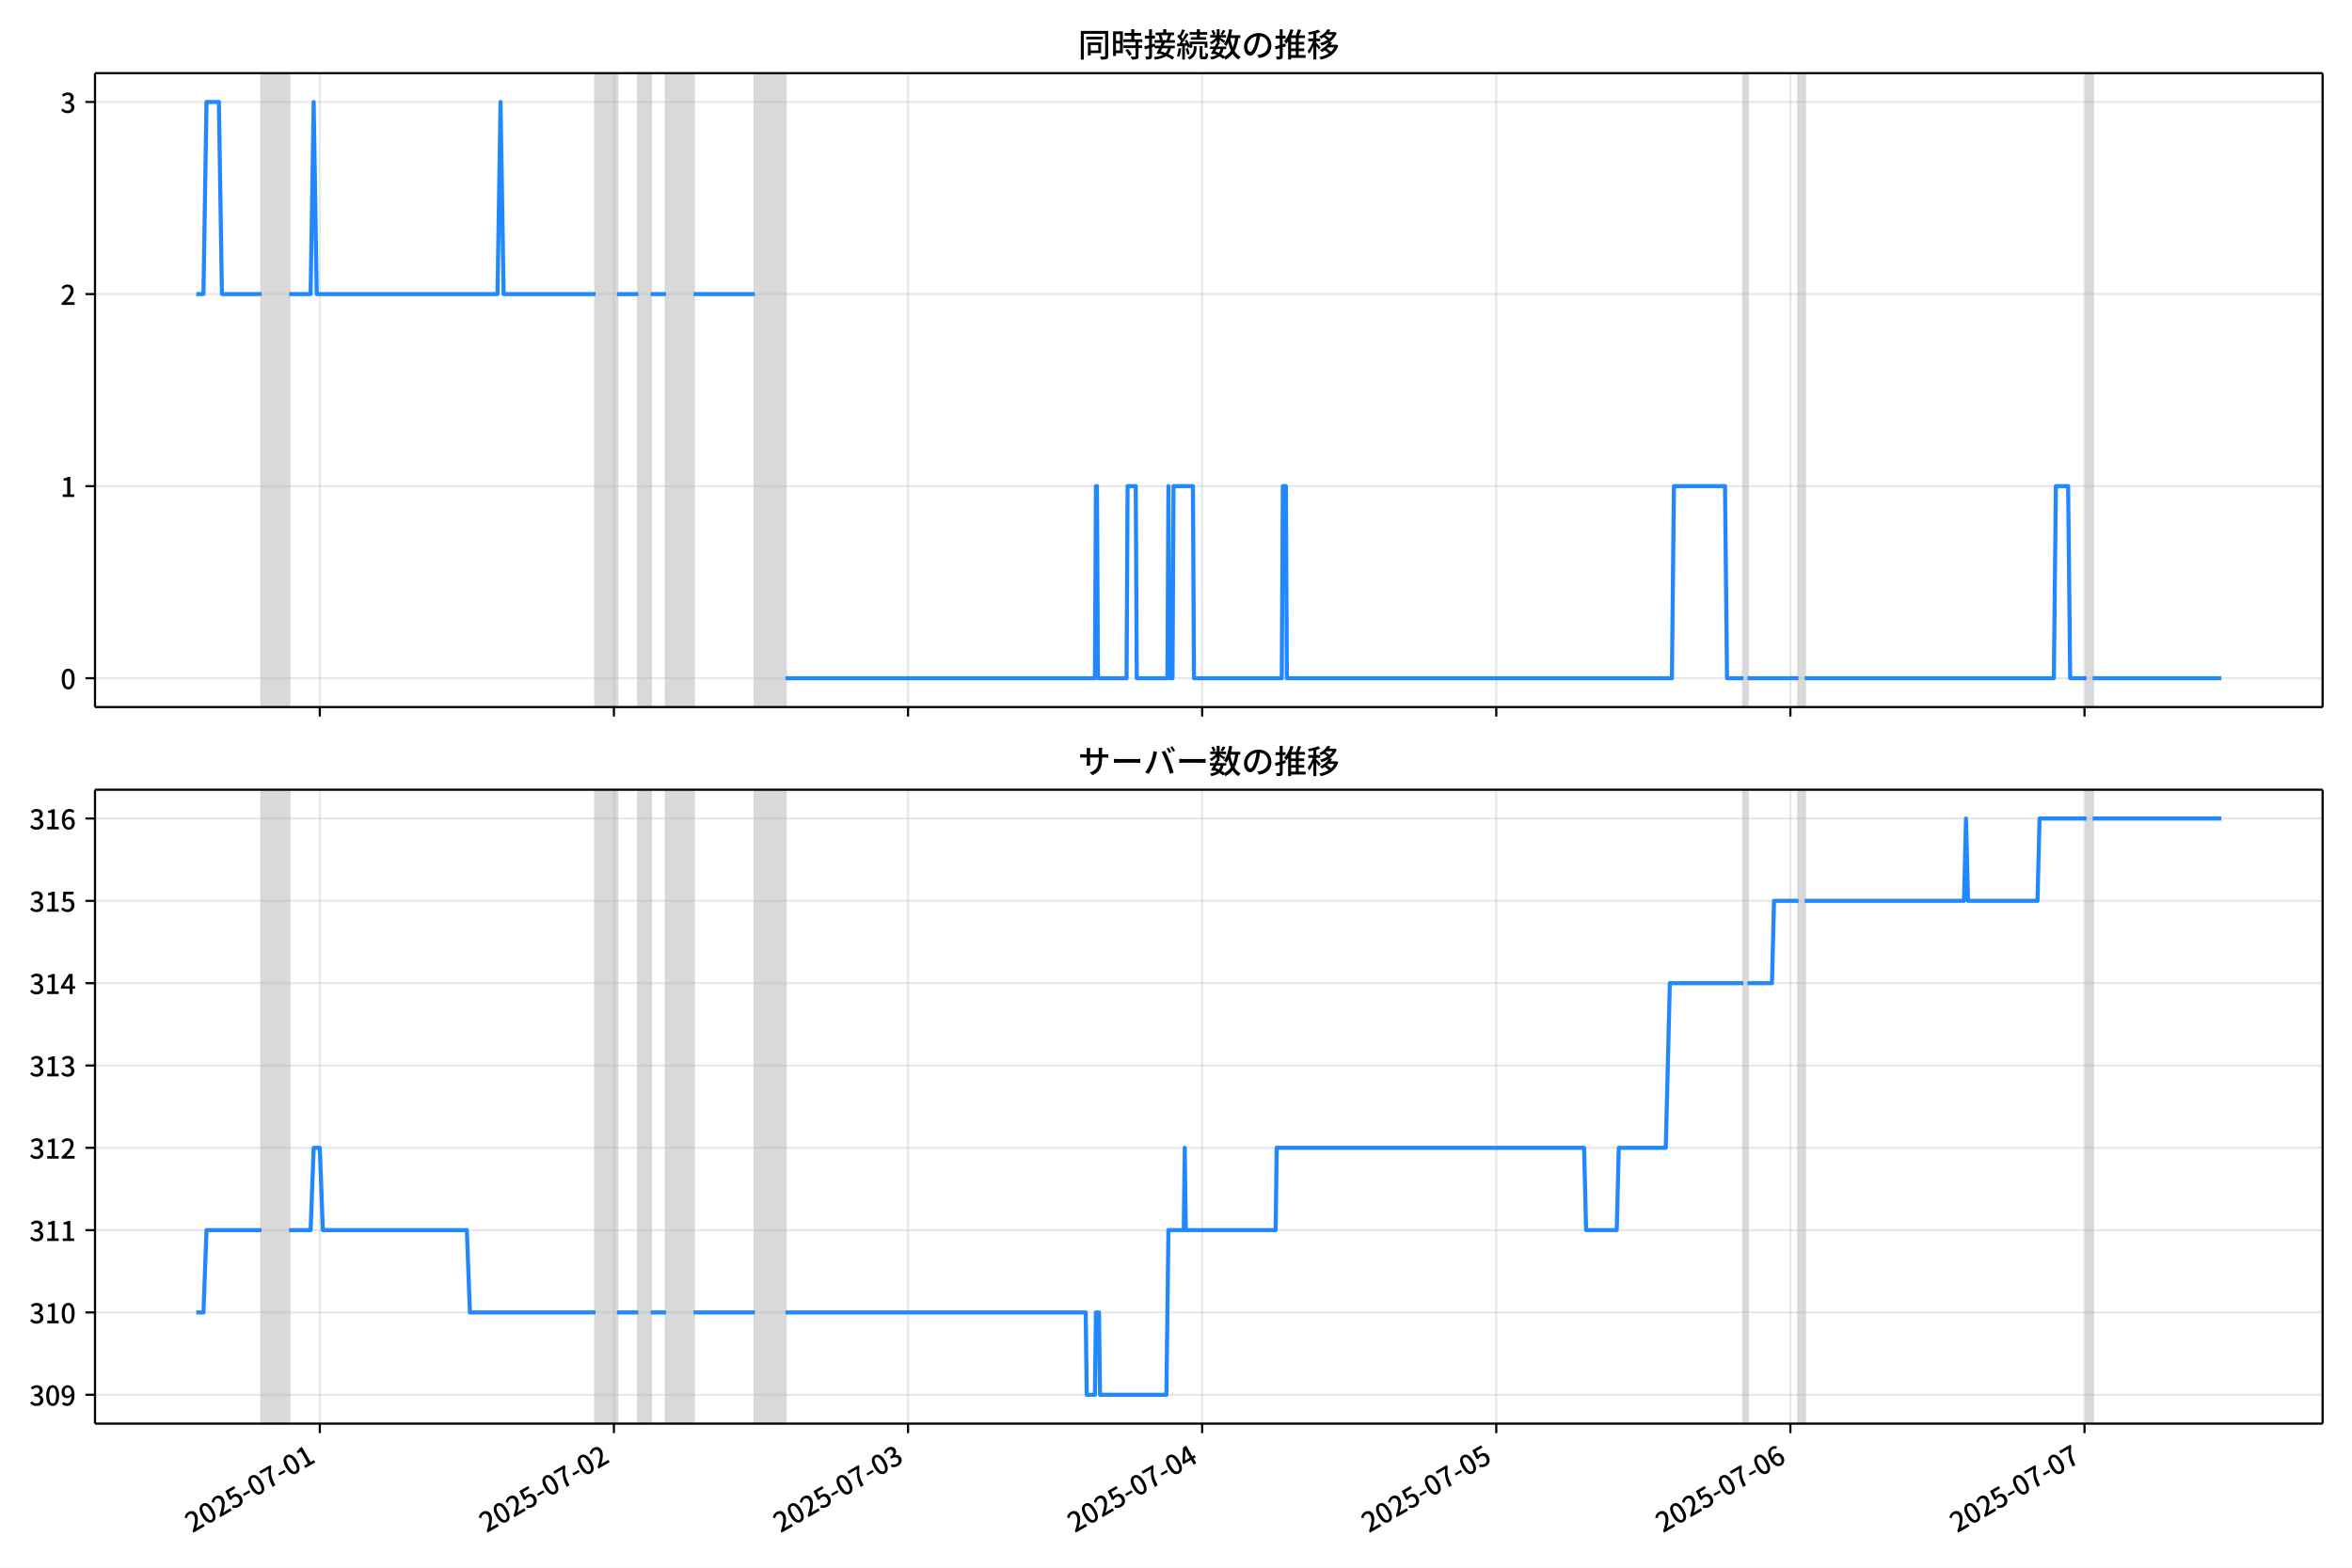
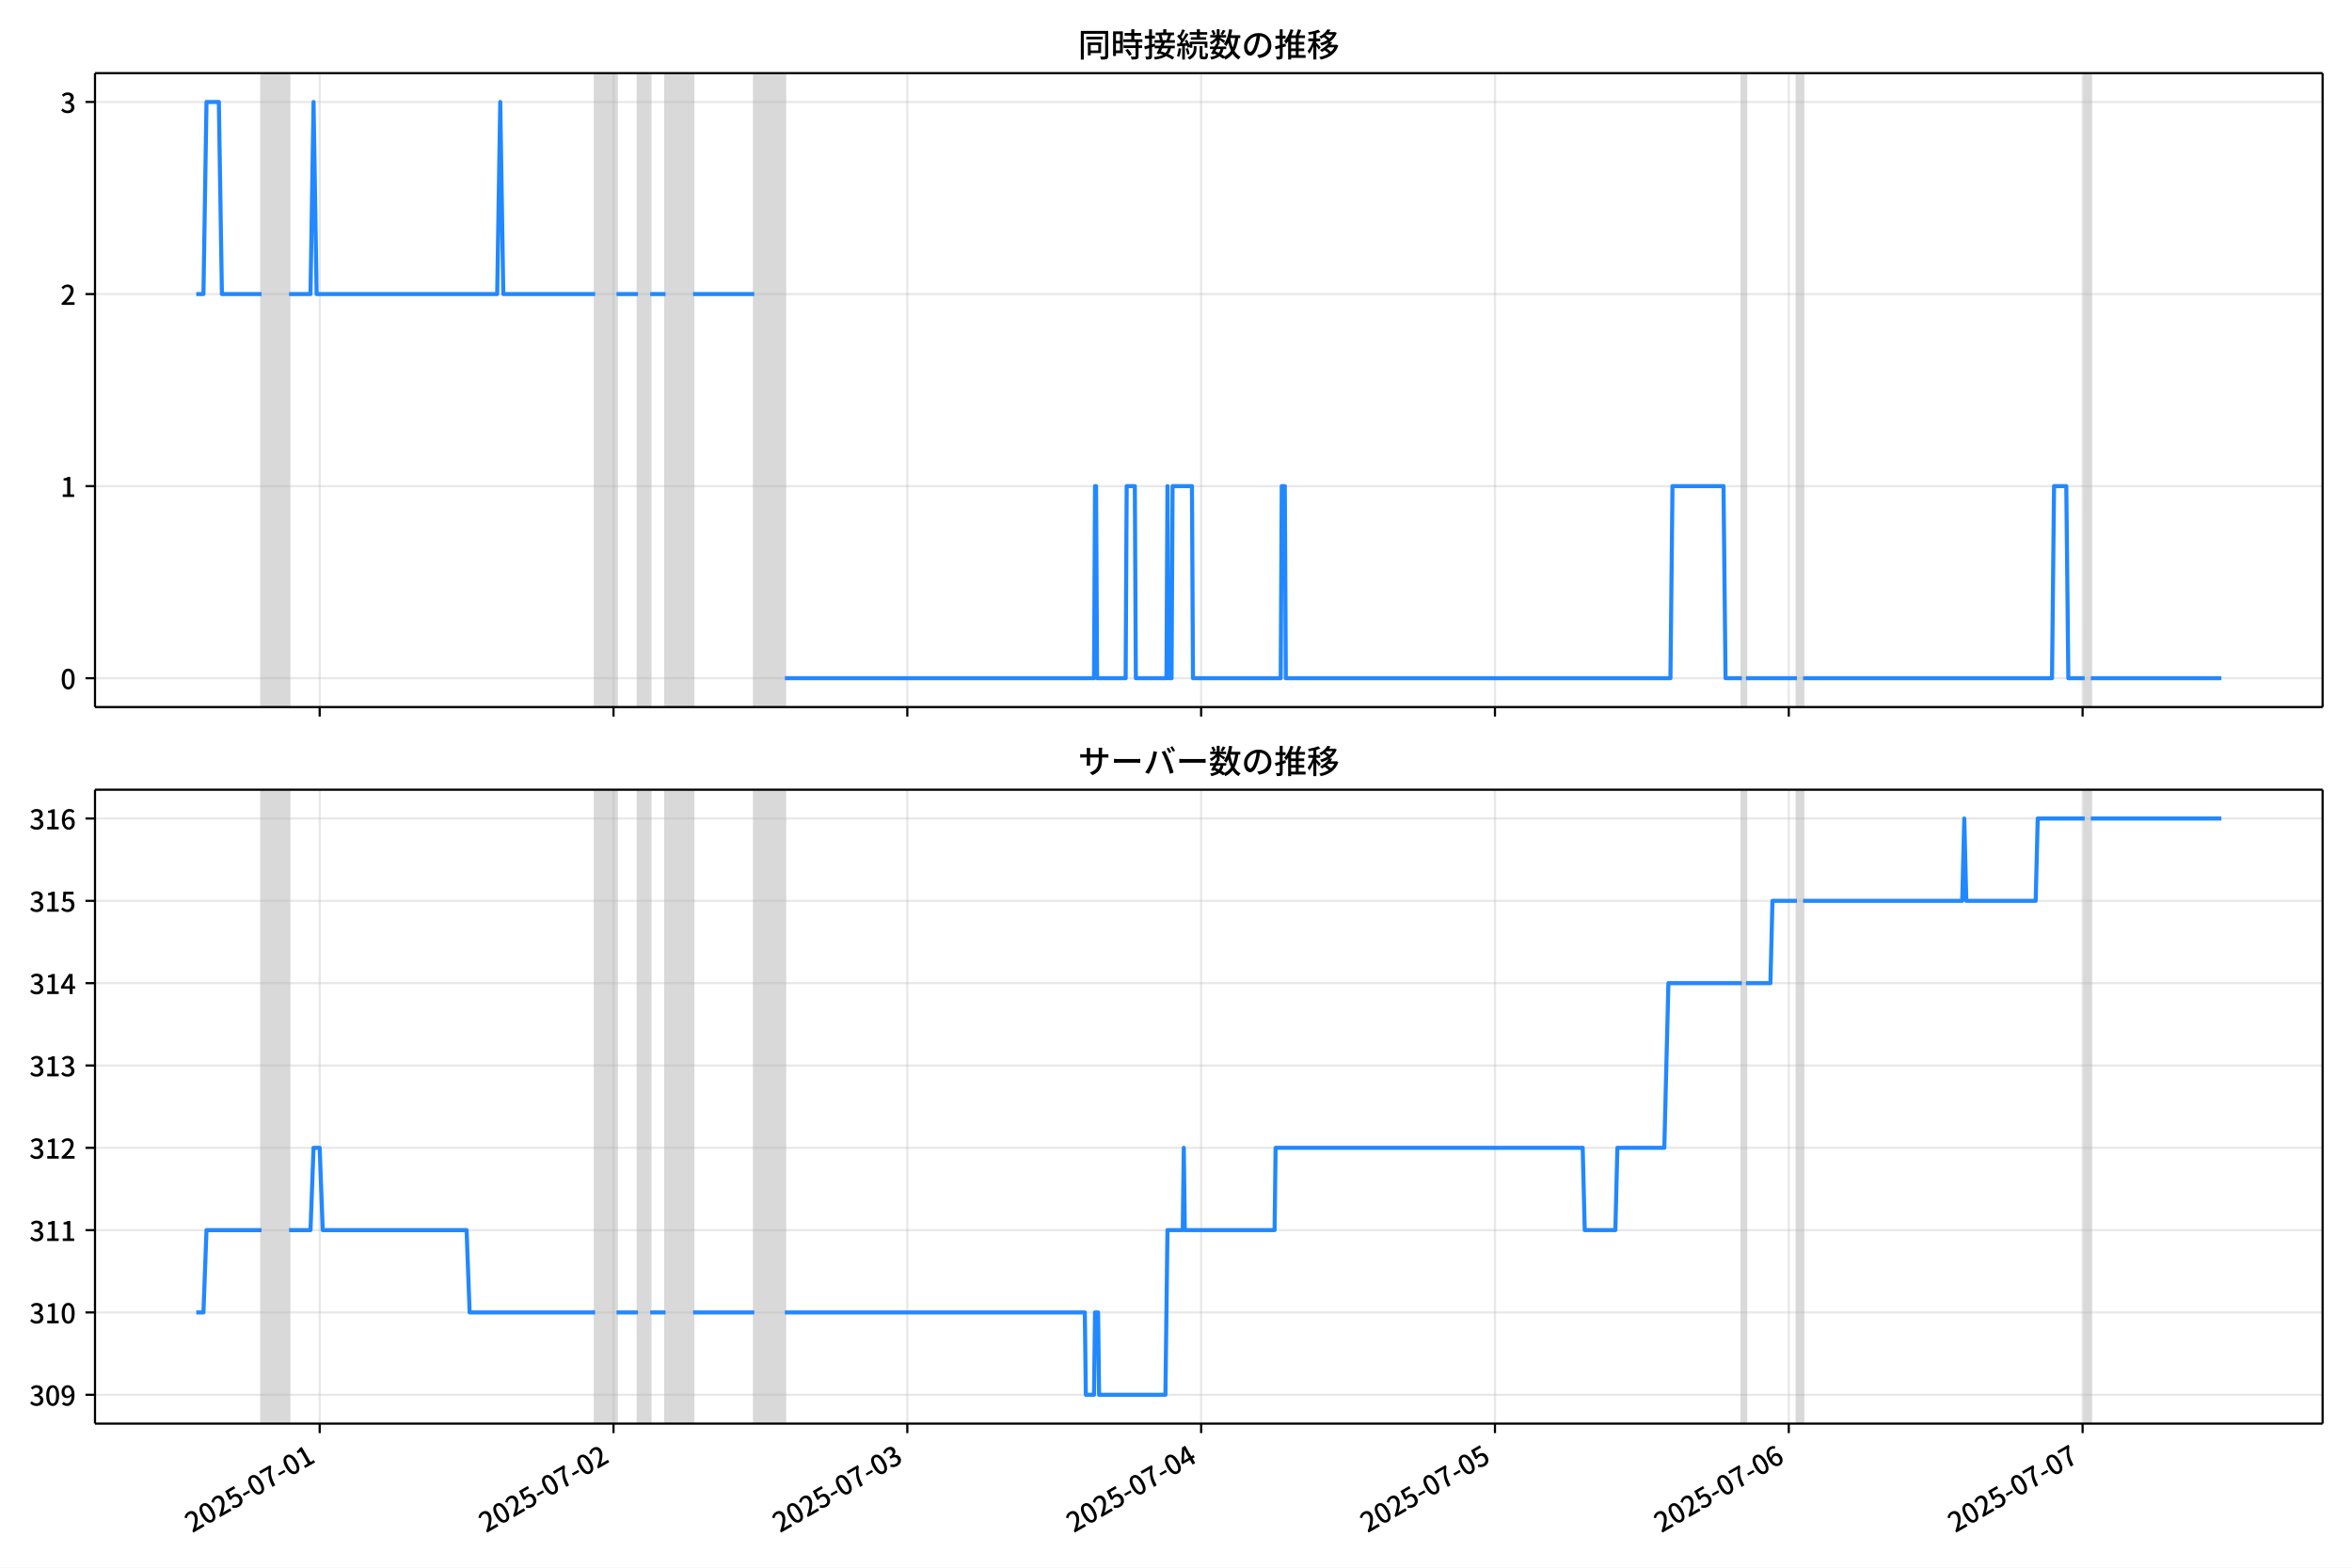
<svg xmlns="http://www.w3.org/2000/svg" xmlns:xlink="http://www.w3.org/1999/xlink" version="1.1" viewBox="0 0 864 576">
  <defs>
    <style type="text/css">*{stroke-linejoin: round; stroke-linecap: butt}</style>
  </defs>
  <g id="z">
    <g id="aa">
      <path d="m0 576h864v-576h-864z" fill="#fff" />
    </g>
    <g id="ab">
      <g id="ac">
        <path d="m34.9 259.78h818.3v-232.9h-818.3z" fill="#fff" />
      </g>
      <g id="ad">
-         <path d="m96.094 259.78h10.129v-232.9h-10.129z" clip-path="url(#c)" fill="#808080" opacity=".3" stroke="#808080" />
+         <path d="m96.07 259.78h10.119v-232.9h-10.119z" clip-path="url(#c)" fill="#808080" opacity=".3" stroke="#808080" />
      </g>
      <g id="ae">
-         <path d="m218.77 259.78h7.878v-232.9h-7.878z" clip-path="url(#c)" fill="#808080" opacity=".3" stroke="#808080" />
+         <path d="m218.62 259.78h7.87v-232.9h-7.87z" clip-path="url(#c)" fill="#808080" opacity=".3" stroke="#808080" />
      </g>
      <g id="af">
-         <path d="m234.52 259.78h4.502v-232.9h-4.502z" clip-path="url(#c)" fill="#808080" opacity=".3" stroke="#808080" />
+         <path d="m234.36 259.78h4.497v-232.9h-4.497z" clip-path="url(#c)" fill="#808080" opacity=".3" stroke="#808080" />
      </g>
      <g id="ag">
-         <path d="m244.65 259.78h10.129v-232.9h-10.129z" clip-path="url(#c)" fill="#808080" opacity=".3" stroke="#808080" />
+         <path d="m244.48 259.78h10.119v-232.9h-10.119z" clip-path="url(#c)" fill="#808080" opacity=".3" stroke="#808080" />
      </g>
      <g id="ah">
-         <path d="m277.29 259.78h11.254v-232.9h-11.254z" clip-path="url(#c)" fill="#808080" opacity=".3" stroke="#808080" />
+         <path d="m277.08 259.78h11.243v-232.9h-11.243z" clip-path="url(#c)" fill="#808080" opacity=".3" stroke="#808080" />
      </g>
      <g id="ai">
-         <path d="m640.43 259.78h1.501v-232.9h-1.501z" clip-path="url(#c)" fill="#808080" opacity=".3" stroke="#808080" />
+         <path d="m639.86 259.78h1.499v-232.9h-1.499z" clip-path="url(#c)" fill="#808080" opacity=".3" stroke="#808080" />
      </g>
      <g id="aj">
-         <path d="m660.69 259.78h2.251v-232.9h-2.251z" clip-path="url(#c)" fill="#808080" opacity=".3" stroke="#808080" />
+         <path d="m660.1 259.78h2.249v-232.9h-2.249z" clip-path="url(#c)" fill="#808080" opacity=".3" stroke="#808080" />
      </g>
      <g id="ak">
-         <path d="m766.48 259.78h2.251v-232.9h-2.251z" clip-path="url(#c)" fill="#808080" opacity=".3" stroke="#808080" />
+         <path d="m765.79 259.78h2.249v-232.9h-2.249z" clip-path="url(#c)" fill="#808080" opacity=".3" stroke="#808080" />
      </g>
      <g id="al">
        <g id="am">
          <g id="an">
-             <path d="m117.48 259.78v-232.9" clip-path="url(#c)" fill="none" stroke="#b0b0b0" stroke-linecap="square" stroke-opacity=".3" stroke-width=".8" />
+             <path d="m117.43 259.78v-232.9" clip-path="url(#c)" fill="none" stroke="#b0b0b0" stroke-linecap="square" stroke-opacity=".3" stroke-width=".8" />
          </g>
          <g id="ao">
            <defs>
              <path id="e" d="m0 0v3.5" stroke="#000" stroke-width=".8" />
            </defs>
-             <use x="117.477" y="259.778" stroke="#000000" stroke-width=".8" xlink:href="#e" />
+             <use x="117.431" y="259.778" stroke="#000000" stroke-width=".8" xlink:href="#e" />
          </g>
        </g>
        <g id="ap">
          <g id="aq">
-             <path d="m225.52 259.78v-232.9" clip-path="url(#c)" fill="none" stroke="#b0b0b0" stroke-linecap="square" stroke-opacity=".3" stroke-width=".8" />
+             <path d="m225.37 259.78v-232.9" clip-path="url(#c)" fill="none" stroke="#b0b0b0" stroke-linecap="square" stroke-opacity=".3" stroke-width=".8" />
          </g>
          <g id="ar">
-             <use x="225.52" y="259.778" stroke="#000000" stroke-width=".8" xlink:href="#e" />
+             <use x="225.366" y="259.778" stroke="#000000" stroke-width=".8" xlink:href="#e" />
          </g>
        </g>
        <g id="as">
          <g id="at">
-             <path d="m333.56 259.78v-232.9" clip-path="url(#c)" fill="none" stroke="#b0b0b0" stroke-linecap="square" stroke-opacity=".3" stroke-width=".8" />
+             <path d="m333.3 259.78v-232.9" clip-path="url(#c)" fill="none" stroke="#b0b0b0" stroke-linecap="square" stroke-opacity=".3" stroke-width=".8" />
          </g>
          <g id="au">
-             <use x="333.563" y="259.778" stroke="#000000" stroke-width=".8" xlink:href="#e" />
+             <use x="333.3" y="259.778" stroke="#000000" stroke-width=".8" xlink:href="#e" />
          </g>
        </g>
        <g id="av">
          <g id="aw">
-             <path d="m441.61 259.78v-232.9" clip-path="url(#c)" fill="none" stroke="#b0b0b0" stroke-linecap="square" stroke-opacity=".3" stroke-width=".8" />
+             <path d="m441.23 259.78v-232.9" clip-path="url(#c)" fill="none" stroke="#b0b0b0" stroke-linecap="square" stroke-opacity=".3" stroke-width=".8" />
          </g>
          <g id="ax">
-             <use x="441.606" y="259.778" stroke="#000000" stroke-width=".8" xlink:href="#e" />
+             <use x="441.234" y="259.778" stroke="#000000" stroke-width=".8" xlink:href="#e" />
          </g>
        </g>
        <g id="ay">
          <g id="az">
-             <path d="m549.65 259.78v-232.9" clip-path="url(#c)" fill="none" stroke="#b0b0b0" stroke-linecap="square" stroke-opacity=".3" stroke-width=".8" />
+             <path d="m549.17 259.78v-232.9" clip-path="url(#c)" fill="none" stroke="#b0b0b0" stroke-linecap="square" stroke-opacity=".3" stroke-width=".8" />
          </g>
          <g id="ba">
-             <use x="549.649" y="259.778" stroke="#000000" stroke-width=".8" xlink:href="#e" />
+             <use x="549.168" y="259.778" stroke="#000000" stroke-width=".8" xlink:href="#e" />
          </g>
        </g>
        <g id="bb">
          <g id="bc">
-             <path d="m657.69 259.78v-232.9" clip-path="url(#c)" fill="none" stroke="#b0b0b0" stroke-linecap="square" stroke-opacity=".3" stroke-width=".8" />
+             <path d="m657.1 259.78v-232.9" clip-path="url(#c)" fill="none" stroke="#b0b0b0" stroke-linecap="square" stroke-opacity=".3" stroke-width=".8" />
          </g>
          <g id="bd">
-             <use x="657.692" y="259.778" stroke="#000000" stroke-width=".8" xlink:href="#e" />
+             <use x="657.102" y="259.778" stroke="#000000" stroke-width=".8" xlink:href="#e" />
          </g>
        </g>
        <g id="be">
          <g id="bf">
-             <path d="m765.73 259.78v-232.9" clip-path="url(#c)" fill="none" stroke="#b0b0b0" stroke-linecap="square" stroke-opacity=".3" stroke-width=".8" />
+             <path d="m765.04 259.78v-232.9" clip-path="url(#c)" fill="none" stroke="#b0b0b0" stroke-linecap="square" stroke-opacity=".3" stroke-width=".8" />
          </g>
          <g id="bg">
-             <use x="765.735" y="259.778" stroke="#000000" stroke-width=".8" xlink:href="#e" />
+             <use x="765.036" y="259.778" stroke="#000000" stroke-width=".8" xlink:href="#e" />
          </g>
        </g>
      </g>
      <g id="bh">
        <g id="bi">
          <g id="bj">
            <path d="m34.9 249.19h818.3" clip-path="url(#c)" fill="none" stroke="#b0b0b0" stroke-linecap="square" stroke-opacity=".3" stroke-width=".8" />
          </g>
          <g id="bk">
            <defs>
              <path id="g" d="m0 0h-3.5" stroke="#000" stroke-width=".8" />
            </defs>
            <use x="34.9" y="249.191" stroke="#000000" stroke-width=".8" xlink:href="#g" />
          </g>
          <g id="bl">
            <g transform="translate(22.2 253.18) scale(.1 -.1)">
              <defs>
                <path id="b" transform="scale(.015625)" d="m1830-90q-460 0-806 275-346 276-535 823-188 547-188 1366 0 820 188 1357 189 538 535 803 346 266 806 266 461 0 800-269 340-269 528-803 189-534 189-1354 0-819-189-1366-188-547-528-823-339-275-800-275zm0 589q237 0 422 185 186 186 288 599 103 413 103 1091 0 679-103 1082-102 403-288 582-185 180-422 180-236 0-422-180-186-179-292-582-105-403-105-1082 0-678 105-1091 106-413 292-599 186-185 422-185z" />
              </defs>
              <use xlink:href="#b" />
            </g>
          </g>
        </g>
        <g id="bm">
          <g id="bn">
            <path d="m34.9 178.62h818.3" clip-path="url(#c)" fill="none" stroke="#b0b0b0" stroke-linecap="square" stroke-opacity=".3" stroke-width=".8" />
          </g>
          <g id="bo">
            <use x="34.9" y="178.616" stroke="#000000" stroke-width=".8" xlink:href="#g" />
          </g>
          <g id="bp">
            <g transform="translate(22.2 182.6) scale(.1 -.1)">
              <defs>
                <path id="i" transform="scale(.015625)" d="m544 0v608h1037v3277h-845v467q333 58 579 147 247 90 451 218h557v-4109h915v-608h-2694z" />
              </defs>
              <use xlink:href="#i" />
            </g>
          </g>
        </g>
        <g id="bq">
          <g id="br">
            <path d="m34.9 108.04h818.3" clip-path="url(#c)" fill="none" stroke="#b0b0b0" stroke-linecap="square" stroke-opacity=".3" stroke-width=".8" />
          </g>
          <g id="bs">
            <use x="34.9" y="108.041" stroke="#000000" stroke-width=".8" xlink:href="#g" />
          </g>
          <g id="bt">
            <g transform="translate(22.2 112.03) scale(.1 -.1)">
              <defs>
                <path id="d" transform="scale(.015625)" d="m282 0v429q697 621 1164 1136 468 515 701 956 234 442 234 826 0 256-87 451-86 196-262 301-176 106-445 106-275 0-506-151-230-150-422-368l-416 410q301 333 637 518 336 186 803 186 429 0 749-176t496-493 176-745q0-455-224-919t-615-935q-390-470-889-950 186 20 394 36t374 16h1184v-634h-3046z" />
              </defs>
              <use xlink:href="#d" />
            </g>
          </g>
        </g>
        <g id="bu">
          <g id="bv">
            <path d="m34.9 37.466h818.3" clip-path="url(#c)" fill="none" stroke="#b0b0b0" stroke-linecap="square" stroke-opacity=".3" stroke-width=".8" />
          </g>
          <g id="bw">
            <use x="34.9" y="37.466" stroke="#000000" stroke-width=".8" xlink:href="#g" />
          </g>
          <g id="bx">
            <g transform="translate(22.2 41.451) scale(.1 -.1)">
              <defs>
                <path id="h" transform="scale(.015625)" d="m1715-90q-371 0-656 90t-503 240q-217 150-377 323l359 474q211-205 479-359 269-153 634-153 269 0 467 92 199 93 311 266t112 423q0 256-125 451t-429 300q-304 106-835 106v551q467 0 732 105 266 106 384 291 119 186 119 423 0 307-192 489-192 183-531 183-269 0-503-119-233-118-438-316l-384 460q282 256 614 413 333 157 737 157 422 0 748-144 327-144 512-413 186-269 186-659 0-403-221-685-221-281-592-422v-26q269-70 490-227t349-400 128-557q0-422-215-726-214-304-573-468-358-163-787-163z" />
              </defs>
              <use xlink:href="#h" />
            </g>
          </g>
        </g>
      </g>
      <g id="by">
-         <path d="m72.095 108.04h2.642l1.123-70.575h4.539l1.128 70.575h14.566m10.129 0h7.878l1.125-70.575 1.125 70.575h66.401l1.125-70.575 1.125 70.575h33.763m7.878 0h7.878m4.502 0h5.627m10.129 0h22.509m11.254 141.15h113.67l.375-70.575h.375l.375 70.575h10.504l.375-70.575h3.001l.375 70.575h11.254l.375-70.575.375 70.575h1.125l.375-70.575h7.128l.375 70.575h32.263l.375-70.575h1.125l.375 70.575h141.43l.75-70.575h18.757l.75 70.575h6.002m1.501 0h18.757m2.251 0h91.536l.75-70.575h4.502l.75 70.575h6.002m2.251 0h47.269v0" clip-path="url(#c)" fill="none" stroke="#28f" stroke-linecap="square" stroke-width="1.5" />
+         <path d="m72.095 108.04h2.64l1.122-70.575h4.535l1.127 70.575h14.551m10.119 0h7.87l1.124-70.575 1.124 70.575h66.334l1.124-70.575 1.124 70.575h33.729m7.87 0h7.87m4.497 0h5.622m10.119 0h22.486m11.243 141.15h113.56l.375-70.575h.375l.375 70.575h10.494l.375-70.575h2.998l.375 70.575h11.243l.375-70.575.375 70.575h1.124l.375-70.575h7.121l.375 70.575h32.23l.375-70.575h1.124l.375 70.575h141.29l.75-70.575h18.739l.75 70.575h5.996m1.499 0h18.739m2.249 0h91.444l.75-70.575h4.497l.75 70.575h5.996m2.249 0h47.971v0" clip-path="url(#c)" fill="none" stroke="#28f" stroke-linecap="square" stroke-width="1.5" />
      </g>
      <g id="bz">
        <path d="m34.9 259.78v-232.9" fill="none" stroke="#000" stroke-linecap="square" stroke-width=".8" />
      </g>
      <g id="ca">
        <path d="m853.2 259.78v-232.9" fill="none" stroke="#000" stroke-linecap="square" stroke-width=".8" />
      </g>
      <g id="cb">
        <path d="m34.9 259.78h818.3" fill="none" stroke="#000" stroke-linecap="square" stroke-width=".8" />
      </g>
      <g id="cc">
        <path d="m34.9 26.88h818.3" fill="none" stroke="#000" stroke-linecap="square" stroke-width=".8" />
      </g>
      <g id="cd">
        <g transform="translate(396.05 20.88) scale(.12 -.12)">
          <defs>
            <path id="v" transform="scale(.015625)" d="m1587 3936h3232v-518h-3232v518zm320-1114h557v-2534h-557v2534zm301 0h2291v-2086h-2291v512h1734v1069h-1734v505zm-1683 2260h5113v-570h-4524v-5056h-589v5626zm4768 0h595v-4896q0-250-67-397t-227-218q-160-77-426-96t-675-19q-13 83-45 192t-77 218q-45 108-89 185 281-13 527-13 247 0 330 0 83 7 118 42 36 35 36 112v4890z" />
            <path id="t" transform="scale(.015625)" d="m2714 4672h3238v-525h-3238v525zm-244-1235h3712v-538h-3712v538zm20-1184h3635v-531h-3635v531zm1523 3155h595v-2310h-595v2310zm832-2451h589v-2823q0-230-61-364-61-135-227-199-167-70-423-86t-633-16q-20 121-78 285-57 163-121 284 275-6 509-9t310-3q77 6 106 28 29 23 29 93v2810zm-2023-1677 487 282q153-160 313-352t294-381q135-189 206-343l-519-313q-64 153-189 348-124 196-278 394-154 199-314 365zm-2086 3718h1619v-4281h-1619v544h1056v3187h-1056v550zm32-1843h1293v-537h-1293v537zm-320 1843h563v-4832h-563v4832z" />
            <path id="u" transform="scale(.015625)" d="m3866 5408h614v-870h-614v870zm-1479-653h3597v-518h-3597v518zm-230-1485h4e3v-518h-4e3v518zm825 922 519 102q64-160 121-342 58-182 96-352 39-170 45-304l-544-128q-6 134-42 313-35 180-83 365-48 186-112 346zm1856 109 589-71q-96-275-202-557-105-281-195-486l-518 77q58 147 122 329 64 183 118 372t86 336zm-2643-2106h3943v-518h-3943v518zm1408 685 602-115q-167-371-362-784t-390-797-362-685l-525 179q160 288 346 666t368 784 323 752zm-659-2157 358 403q352-102 733-240 381-137 752-304 371-166 697-336 327-169 558-329l-384-461q-218 160-532 336-313 176-685 345-371 170-755 323-384 154-742 263zm1894 1114 583-71q-122-550-353-944-230-393-604-662t-922-435q-547-167-1296-269-25 128-93 269-67 141-137 230 678 64 1168 192t819 349q330 221 531 550 202 330 304 791zm-4684 217q396 90 953 240 557 151 1120 311l77-544q-525-154-1053-311-528-156-963-284l-134 588zm121 2093h1965v-563h-1965v563zm819 1248h576v-5229q0-236-51-374t-192-208q-141-77-355-99-214-23-541-16-13 115-64 288t-109 294q205-6 381-6t234 0q64 0 92 28 29 29 29 93v5229z" />
            <path id="s" transform="scale(.015625)" d="m4058 5408h595v-1798h-595v1798zm-1415-563h3443v-499h-3443v499zm231-992h3008v-499h-3008v499zm-224-877h3475v-1203h-531v729h-2432v-729h-512v1203zm1964-877h551v-1881q0-122 22-157 23-35 106-35 25 0 92 0 68 0 135 0t99 0q51 0 83 54t45 224 19 515q90-70 234-131t259-93q-19-429-83-662-64-234-183-326-118-93-316-93-39 0-103 0t-134 0-138 0q-67 0-99 0-237 0-365 64t-176 218q-48 153-48 422v1881zm-1164-6h550v-455q0-243-48-528-48-284-186-579-137-294-409-572-272-279-727-503-70 90-192 208-121 118-230 195 416 205 665 438 250 234 371 474 122 240 164 467 42 228 42 413v442zm-2240 3309 524-192q-121-244-259-503-137-259-275-496t-259-416l-410 173q122 186 246 438 125 253 240 515 116 263 193 481zm716-743 500-230q-224-359-496-756-272-396-548-764-275-368-518-650l-358 205q179 211 377 483 199 272 387 569 189 298 358 592 170 295 298 551zm-1721-665 307 403q166-154 339-340 173-185 320-364t224-327l-326-460q-77 160-218 348-141 189-314 384-172 196-332 356zm1485-832 435 179q128-211 249-458 122-246 215-474 93-227 137-412l-473-211q-32 185-119 422-86 237-201 486-115 250-243 468zm-1530-583q422 26 998 54 576 29 1184 68l7-499q-570-45-1127-84-556-38-992-70l-70 531zm1702-992 436 135q121-276 214-596t118-556l-454-148q-26 237-112 563-86 327-202 602zm-1363 109 499-83q-57-455-163-897-105-441-253-748-51 32-134 73-83 42-170 83-86 42-144 62 148 294 234 697t131 813zm691 627h525v-2861h-525v2861z" />
            <path id="m" transform="scale(.015625)" d="m224 2022h3187v-499h-3187v499zm51 2247h3111v-487h-3111v487zm1127-1735 563-121q-154-320-333-672t-352-679q-173-326-326-582l-532 173q148 243 324 566t345 669q170 346 311 646zm934-832 563-64q-89-480-262-838t-461-614-701-432-976-298q-25 128-99 269t-157 237q659 102 1085 303 426 202 666 554t342 883zm422 3597 519-211q-147-218-298-436-150-217-278-377l-403 186q121 173 252 413 132 240 208 425zm-1203 109h563v-2957h-563v2957zm-1075-320 448 186q134-192 246-420 112-227 157-393l-467-211q-38 172-147 406t-237 432zm1094-1050 397-236q-160-263-400-529-240-265-519-489-278-224-553-378-51 103-141 237-89 135-179 218 269 109 534 294 266 186 493 416 228 231 368 467zm487-204q83-45 246-145 163-99 352-211t346-211 221-150l-327-423q-83 77-230 198-147 122-317 253-170 132-327 250-156 119-259 189l295 250zm1798 396h2311v-556h-2311v556zm115 1178 615-90q-103-640-263-1235t-384-1101q-224-505-512-889-44 57-134 134t-186 157-166 125q275 339 473 796 199 458 340 995 141 538 217 1108zm1223-1510 614-58q-147-1101-445-1940-297-838-813-1443-515-604-1321-1014-26 71-90 177-64 105-134 208-70 102-128 159 742 346 1212 880 471 535 730 1290 260 755 375 1741zm-1005-135q134-851 387-1597 253-745 659-1305 407-560 1002-874-70-57-154-150-83-93-154-189-70-96-121-179-633 371-1056 988-422 618-688 1434-265 816-425 1783l550 89zm-3309-3065 327 416q377-148 754-330 378-182 701-378 324-195 548-368l-416-435q-211 179-519 378-307 198-666 383-358 186-729 334z" />
            <path id="r" transform="scale(.015625)" d="m3686 4378q-64-493-163-1041-99-547-265-1084-192-653-432-1104t-522-688-595-237q-320 0-596 221-275 221-448 621-172 400-172 931 0 537 220 1017 221 480 611 851 391 372 909 583 519 211 1121 211 576 0 1040-186 464-185 793-515 330-329 502-771 173-441 173-941 0-672-278-1194-278-521-816-851-538-329-1318-444l-378 601q166 20 307 42t263 48q307 70 585 217 279 148 496 375 218 227 342 534 125 308 125 692t-122 713q-121 330-358 573-236 243-582 380-346 138-781 138-525 0-935-186-409-185-694-489-284-304-432-656-147-352-147-678 0-365 89-605 90-240 224-355 135-115 276-115t288 144 297 457q151 314 298 800 147 461 246 982 100 522 145 1021l684-12z" />
            <path id="n" transform="scale(.015625)" d="m2995 2925h2893v-519h-2893v519zm0-1280h2893v-519h-2893v519zm-64-1299h3232v-557h-3232v557zm1312 3577h563v-3763h-563v3763zm429 1466 634-141q-154-390-340-794-185-403-339-684l-512 140q103 199 208 458 106 259 195 528 90 269 154 493zm-1472 25 582-147q-153-518-371-1018-217-499-483-931t-573-758q-38 64-109 160-70 96-147 198-77 103-141 160 416 416 733 1034t509 1302zm128-1203h2720v-537h-2720v-4205h-582v4422l313 320h269zm-3174-2157q396 90 953 240 557 151 1120 311l77-544q-525-154-1053-311-528-156-963-284l-134 588zm121 2093h1965v-563h-1965v563zm819 1248h576v-5229q0-236-51-374t-192-208q-141-77-355-99-214-23-541-16-13 115-64 288t-109 294q205-6 381-6t234 0q64 0 92 28 29 29 29 93v5229z" />
            <path id="l" transform="scale(.015625)" d="m4051 5402 595-109q-281-493-729-941t-1107-806q-39 64-106 144t-141 153q-73 74-137 119 608 288 1011 678t614 762zm-77-557h1511v-493h-1863l352 493zm1293 0h109l109 25 384-179q-192-505-496-905t-695-701q-390-301-845-519-454-217-947-358-44 109-137 253t-176 227q448 109 867 294 419 186 777 445 359 259 631 592t419 730v96zm-1990-954 377 307q167-96 336-218 170-121 320-249 151-128 247-237l-397-332q-90 108-237 236t-317 259q-169 132-329 234zm1107-934 595-109q-307-538-803-1031-496-492-1232-876-38 64-102 144t-138 156q-74 77-138 116 455 217 807 483t604 554q253 288 407 563zm-90-589h1460v-506h-1818l358 506zm1268 0h121l109 26 384-167q-192-614-531-1075t-787-794q-448-332-983-553-534-221-1129-355-45 115-132 269-86 153-176 249 551 96 1043 285 493 189 903 473 410 285 714 669t464 883v90zm-2132-1056 410 339q186-102 384-237 198-134 371-275t282-269l-435-371q-103 128-270 272-166 144-361 288t-381 253zm-2150 3533h589v-5376h-589v5376zm-992-1242h2336v-569h-2336v569zm1024-224 365-160q-96-339-231-707-134-368-291-727-157-358-336-672-179-313-365-537-44 128-134 291t-160 272q173 192 339 457 167 266 323 570 157 304 282 618t208 595zm941 1946 416-467q-314-122-695-221-380-99-784-173-403-74-780-131-20 102-71 236-51 135-102 231 358 58 732 138 375 80 711 179t573 208zm-397-2579q58-45 179-170 122-125 266-266 144-140 259-265t160-183l-352-473q-58 102-157 255-99 154-218 317-118 164-227 311-108 147-185 237l275 237z" />
          </defs>
          <use xlink:href="#v" />
          <use transform="translate(100)" xlink:href="#t" />
          <use transform="translate(200)" xlink:href="#u" />
          <use transform="translate(300)" xlink:href="#s" />
          <use transform="translate(400)" xlink:href="#m" />
          <use transform="translate(500)" xlink:href="#r" />
          <use transform="translate(600)" xlink:href="#n" />
          <use transform="translate(700)" xlink:href="#l" />
        </g>
      </g>
    </g>
    <g id="ce">
      <g id="cf">
        <path d="m34.9 523.06h818.3v-232.9h-818.3z" fill="#fff" />
      </g>
      <g id="cg">
-         <path d="m96.094 523.06h10.129v-232.9h-10.129z" clip-path="url(#a)" fill="#808080" opacity=".3" stroke="#808080" />
+         <path d="m96.07 523.06h10.119v-232.9h-10.119z" clip-path="url(#a)" fill="#808080" opacity=".3" stroke="#808080" />
      </g>
      <g id="ch">
-         <path d="m218.77 523.06h7.878v-232.9h-7.878z" clip-path="url(#a)" fill="#808080" opacity=".3" stroke="#808080" />
+         <path d="m218.62 523.06h7.87v-232.9h-7.87z" clip-path="url(#a)" fill="#808080" opacity=".3" stroke="#808080" />
      </g>
      <g id="ci">
-         <path d="m234.52 523.06h4.502v-232.9h-4.502z" clip-path="url(#a)" fill="#808080" opacity=".3" stroke="#808080" />
+         <path d="m234.36 523.06h4.497v-232.9h-4.497z" clip-path="url(#a)" fill="#808080" opacity=".3" stroke="#808080" />
      </g>
      <g id="cj">
-         <path d="m244.65 523.06h10.129v-232.9h-10.129z" clip-path="url(#a)" fill="#808080" opacity=".3" stroke="#808080" />
+         <path d="m244.48 523.06h10.119v-232.9h-10.119z" clip-path="url(#a)" fill="#808080" opacity=".3" stroke="#808080" />
      </g>
      <g id="ck">
-         <path d="m277.29 523.06h11.254v-232.9h-11.254z" clip-path="url(#a)" fill="#808080" opacity=".3" stroke="#808080" />
+         <path d="m277.08 523.06h11.243v-232.9h-11.243z" clip-path="url(#a)" fill="#808080" opacity=".3" stroke="#808080" />
      </g>
      <g id="cl">
-         <path d="m640.43 523.06h1.501v-232.9h-1.501z" clip-path="url(#a)" fill="#808080" opacity=".3" stroke="#808080" />
+         <path d="m639.86 523.06h1.499v-232.9h-1.499z" clip-path="url(#a)" fill="#808080" opacity=".3" stroke="#808080" />
      </g>
      <g id="cm">
-         <path d="m660.69 523.06h2.251v-232.9h-2.251z" clip-path="url(#a)" fill="#808080" opacity=".3" stroke="#808080" />
+         <path d="m660.1 523.06h2.249v-232.9h-2.249z" clip-path="url(#a)" fill="#808080" opacity=".3" stroke="#808080" />
      </g>
      <g id="cn">
-         <path d="m766.48 523.06h2.251v-232.9h-2.251z" clip-path="url(#a)" fill="#808080" opacity=".3" stroke="#808080" />
+         <path d="m765.79 523.06h2.249v-232.9h-2.249z" clip-path="url(#a)" fill="#808080" opacity=".3" stroke="#808080" />
      </g>
      <g id="co">
        <g id="cp">
          <g id="cq">
-             <path d="m117.48 523.06v-232.9" clip-path="url(#a)" fill="none" stroke="#b0b0b0" stroke-linecap="square" stroke-opacity=".3" stroke-width=".8" />
+             <path d="m117.43 523.06v-232.9" clip-path="url(#a)" fill="none" stroke="#b0b0b0" stroke-linecap="square" stroke-opacity=".3" stroke-width=".8" />
          </g>
          <g id="cr">
-             <use x="117.477" y="523.055" stroke="#000000" stroke-width=".8" xlink:href="#e" />
+             <use x="117.431" y="523.055" stroke="#000000" stroke-width=".8" xlink:href="#e" />
          </g>
          <g id="cs">
-             <g transform="translate(70.688 563.33) rotate(-30) scale(.1 -.1)">
+             <g transform="translate(70.642 563.33) rotate(-30) scale(.1 -.1)">
              <defs>
                <path id="j" transform="scale(.015625)" d="m1715-90q-365 0-653 90t-506 237q-217 147-383 307l352 480q134-134 294-246t361-183q202-70 452-70 262 0 473 118 212 119 333 346 122 227 122 541 0 460-247 716-246 256-649 256-224 0-384-64t-365-198l-365 237 141 2240h2387v-627h-1747l-109-1204q154 77 307 118 154 42 340 42 397 0 723-160t518-490q192-329 192-847 0-519-224-887t-586-560q-361-192-777-192z" />
                <path id="f" transform="scale(.015625)" d="m301 1536v544h1689v-544h-1689z" />
                <path id="k" transform="scale(.015625)" d="m1235 0q32 646 109 1187t224 1024 384 941 576 938h-2208v627h3027v-455q-409-512-665-989-256-476-397-969t-205-1053-90-1251h-755z" />
              </defs>
              <use xlink:href="#d" />
              <use transform="translate(57)" xlink:href="#b" />
              <use transform="translate(114)" xlink:href="#d" />
              <use transform="translate(171)" xlink:href="#j" />
              <use transform="translate(228)" xlink:href="#f" />
              <use transform="translate(263.7)" xlink:href="#b" />
              <use transform="translate(320.7)" xlink:href="#k" />
              <use transform="translate(377.7)" xlink:href="#f" />
              <use transform="translate(413.4)" xlink:href="#b" />
              <use transform="translate(470.4)" xlink:href="#i" />
            </g>
          </g>
        </g>
        <g id="ct">
          <g id="cu">
-             <path d="m225.52 523.06v-232.9" clip-path="url(#a)" fill="none" stroke="#b0b0b0" stroke-linecap="square" stroke-opacity=".3" stroke-width=".8" />
+             <path d="m225.37 523.06v-232.9" clip-path="url(#a)" fill="none" stroke="#b0b0b0" stroke-linecap="square" stroke-opacity=".3" stroke-width=".8" />
          </g>
          <g id="cv">
-             <use x="225.52" y="523.055" stroke="#000000" stroke-width=".8" xlink:href="#e" />
+             <use x="225.366" y="523.055" stroke="#000000" stroke-width=".8" xlink:href="#e" />
          </g>
          <g id="cw">
-             <g transform="translate(178.73 563.33) rotate(-30) scale(.1 -.1)">
+             <g transform="translate(178.58 563.33) rotate(-30) scale(.1 -.1)">
              <use xlink:href="#d" />
              <use transform="translate(57)" xlink:href="#b" />
              <use transform="translate(114)" xlink:href="#d" />
              <use transform="translate(171)" xlink:href="#j" />
              <use transform="translate(228)" xlink:href="#f" />
              <use transform="translate(263.7)" xlink:href="#b" />
              <use transform="translate(320.7)" xlink:href="#k" />
              <use transform="translate(377.7)" xlink:href="#f" />
              <use transform="translate(413.4)" xlink:href="#b" />
              <use transform="translate(470.4)" xlink:href="#d" />
            </g>
          </g>
        </g>
        <g id="cx">
          <g id="cy">
-             <path d="m333.56 523.06v-232.9" clip-path="url(#a)" fill="none" stroke="#b0b0b0" stroke-linecap="square" stroke-opacity=".3" stroke-width=".8" />
+             <path d="m333.3 523.06v-232.9" clip-path="url(#a)" fill="none" stroke="#b0b0b0" stroke-linecap="square" stroke-opacity=".3" stroke-width=".8" />
          </g>
          <g id="cz">
-             <use x="333.563" y="523.055" stroke="#000000" stroke-width=".8" xlink:href="#e" />
+             <use x="333.3" y="523.055" stroke="#000000" stroke-width=".8" xlink:href="#e" />
          </g>
          <g id="da">
-             <g transform="translate(286.77 563.33) rotate(-30) scale(.1 -.1)">
+             <g transform="translate(286.51 563.33) rotate(-30) scale(.1 -.1)">
              <use xlink:href="#d" />
              <use transform="translate(57)" xlink:href="#b" />
              <use transform="translate(114)" xlink:href="#d" />
              <use transform="translate(171)" xlink:href="#j" />
              <use transform="translate(228)" xlink:href="#f" />
              <use transform="translate(263.7)" xlink:href="#b" />
              <use transform="translate(320.7)" xlink:href="#k" />
              <use transform="translate(377.7)" xlink:href="#f" />
              <use transform="translate(413.4)" xlink:href="#b" />
              <use transform="translate(470.4)" xlink:href="#h" />
            </g>
          </g>
        </g>
        <g id="db">
          <g id="dc">
-             <path d="m441.61 523.06v-232.9" clip-path="url(#a)" fill="none" stroke="#b0b0b0" stroke-linecap="square" stroke-opacity=".3" stroke-width=".8" />
+             <path d="m441.23 523.06v-232.9" clip-path="url(#a)" fill="none" stroke="#b0b0b0" stroke-linecap="square" stroke-opacity=".3" stroke-width=".8" />
          </g>
          <g id="dd">
-             <use x="441.606" y="523.055" stroke="#000000" stroke-width=".8" xlink:href="#e" />
+             <use x="441.234" y="523.055" stroke="#000000" stroke-width=".8" xlink:href="#e" />
          </g>
          <g id="de">
-             <g transform="translate(394.82 563.33) rotate(-30) scale(.1 -.1)">
+             <g transform="translate(394.44 563.33) rotate(-30) scale(.1 -.1)">
              <defs>
                <path id="p" transform="scale(.015625)" d="m2170 0v3072q0 192 12 457 13 266 20 458h-26q-90-179-183-365-92-185-195-364l-921-1415h2579v-576h-3328v493l1875 2957h858v-4717h-691z" />
              </defs>
              <use xlink:href="#d" />
              <use transform="translate(57)" xlink:href="#b" />
              <use transform="translate(114)" xlink:href="#d" />
              <use transform="translate(171)" xlink:href="#j" />
              <use transform="translate(228)" xlink:href="#f" />
              <use transform="translate(263.7)" xlink:href="#b" />
              <use transform="translate(320.7)" xlink:href="#k" />
              <use transform="translate(377.7)" xlink:href="#f" />
              <use transform="translate(413.4)" xlink:href="#b" />
              <use transform="translate(470.4)" xlink:href="#p" />
            </g>
          </g>
        </g>
        <g id="df">
          <g id="dg">
-             <path d="m549.65 523.06v-232.9" clip-path="url(#a)" fill="none" stroke="#b0b0b0" stroke-linecap="square" stroke-opacity=".3" stroke-width=".8" />
+             <path d="m549.17 523.06v-232.9" clip-path="url(#a)" fill="none" stroke="#b0b0b0" stroke-linecap="square" stroke-opacity=".3" stroke-width=".8" />
          </g>
          <g id="dh">
-             <use x="549.649" y="523.055" stroke="#000000" stroke-width=".8" xlink:href="#e" />
+             <use x="549.168" y="523.055" stroke="#000000" stroke-width=".8" xlink:href="#e" />
          </g>
          <g id="di">
-             <g transform="translate(502.86 563.33) rotate(-30) scale(.1 -.1)">
+             <g transform="translate(502.38 563.33) rotate(-30) scale(.1 -.1)">
              <use xlink:href="#d" />
              <use transform="translate(57)" xlink:href="#b" />
              <use transform="translate(114)" xlink:href="#d" />
              <use transform="translate(171)" xlink:href="#j" />
              <use transform="translate(228)" xlink:href="#f" />
              <use transform="translate(263.7)" xlink:href="#b" />
              <use transform="translate(320.7)" xlink:href="#k" />
              <use transform="translate(377.7)" xlink:href="#f" />
              <use transform="translate(413.4)" xlink:href="#b" />
              <use transform="translate(470.4)" xlink:href="#j" />
            </g>
          </g>
        </g>
        <g id="dj">
          <g id="dk">
-             <path d="m657.69 523.06v-232.9" clip-path="url(#a)" fill="none" stroke="#b0b0b0" stroke-linecap="square" stroke-opacity=".3" stroke-width=".8" />
+             <path d="m657.1 523.06v-232.9" clip-path="url(#a)" fill="none" stroke="#b0b0b0" stroke-linecap="square" stroke-opacity=".3" stroke-width=".8" />
          </g>
          <g id="dl">
-             <use x="657.692" y="523.055" stroke="#000000" stroke-width=".8" xlink:href="#e" />
+             <use x="657.102" y="523.055" stroke="#000000" stroke-width=".8" xlink:href="#e" />
          </g>
          <g id="dm">
-             <g transform="translate(610.9 563.33) rotate(-30) scale(.1 -.1)">
+             <g transform="translate(610.31 563.33) rotate(-30) scale(.1 -.1)">
              <defs>
                <path id="o" transform="scale(.015625)" d="m1971-90q-339 0-634 144-294 144-518 435-224 292-352 733-128 442-128 1044 0 678 147 1161 148 483 397 784 250 301 570 445t665 144q397 0 688-147 292-147 490-359l-403-448q-128 154-327 253-198 99-409 99-307 0-567-182-259-182-413-605-153-422-153-1145 0-608 115-1002t326-589q212-195 493-195 212 0 375 121 163 122 259 343t96 522q0 300-90 511-89 212-259 320-169 109-419 109-211 0-451-134t-458-461l-25 538q134 192 313 323t374 201q196 71 375 71 397 0 694-163 298-163 467-490 170-326 170-825 0-468-195-817-195-348-512-544-317-195-701-195z" />
              </defs>
              <use xlink:href="#d" />
              <use transform="translate(57)" xlink:href="#b" />
              <use transform="translate(114)" xlink:href="#d" />
              <use transform="translate(171)" xlink:href="#j" />
              <use transform="translate(228)" xlink:href="#f" />
              <use transform="translate(263.7)" xlink:href="#b" />
              <use transform="translate(320.7)" xlink:href="#k" />
              <use transform="translate(377.7)" xlink:href="#f" />
              <use transform="translate(413.4)" xlink:href="#b" />
              <use transform="translate(470.4)" xlink:href="#o" />
            </g>
          </g>
        </g>
        <g id="dn">
          <g id="do">
-             <path d="m765.73 523.06v-232.9" clip-path="url(#a)" fill="none" stroke="#b0b0b0" stroke-linecap="square" stroke-opacity=".3" stroke-width=".8" />
+             <path d="m765.04 523.06v-232.9" clip-path="url(#a)" fill="none" stroke="#b0b0b0" stroke-linecap="square" stroke-opacity=".3" stroke-width=".8" />
          </g>
          <g id="dp">
-             <use x="765.735" y="523.055" stroke="#000000" stroke-width=".8" xlink:href="#e" />
+             <use x="765.036" y="523.055" stroke="#000000" stroke-width=".8" xlink:href="#e" />
          </g>
          <g id="dq">
-             <g transform="translate(718.95 563.33) rotate(-30) scale(.1 -.1)">
+             <g transform="translate(718.25 563.33) rotate(-30) scale(.1 -.1)">
              <use xlink:href="#d" />
              <use transform="translate(57)" xlink:href="#b" />
              <use transform="translate(114)" xlink:href="#d" />
              <use transform="translate(171)" xlink:href="#j" />
              <use transform="translate(228)" xlink:href="#f" />
              <use transform="translate(263.7)" xlink:href="#b" />
              <use transform="translate(320.7)" xlink:href="#k" />
              <use transform="translate(377.7)" xlink:href="#f" />
              <use transform="translate(413.4)" xlink:href="#b" />
              <use transform="translate(470.4)" xlink:href="#k" />
            </g>
          </g>
        </g>
      </g>
      <g id="dr">
        <g id="ds">
          <g id="dt">
            <path d="m34.9 512.47h818.3" clip-path="url(#a)" fill="none" stroke="#b0b0b0" stroke-linecap="square" stroke-opacity=".3" stroke-width=".8" />
          </g>
          <g id="du">
            <use x="34.9" y="512.469" stroke="#000000" stroke-width=".8" xlink:href="#g" />
          </g>
          <g id="dv">
            <g transform="translate(10.8 516.45) scale(.1 -.1)">
              <defs>
                <path id="w" transform="scale(.015625)" d="m1562-90q-410 0-708 150-297 151-502 356l403 461q141-160 346-256t422-96q224 0 425 102 202 103 352 333 151 230 237 614 87 384 87 941 0 589-115 970t-323 563-496 182q-205 0-372-118-166-118-262-336t-96-525q0-301 86-512 87-211 259-323 173-112 417-112 224 0 460 141 237 141 448 461l32-544q-134-180-313-314t-371-208-384-74q-391 0-689 166-297 167-467 496-169 330-169 823 0 467 195 816t515 541 698 192q339 0 636-138 298-137 519-419 221-281 349-710t128-1018q0-691-141-1187t-391-807q-249-310-563-461-313-150-652-150z" />
              </defs>
              <use xlink:href="#h" />
              <use transform="translate(57)" xlink:href="#b" />
              <use transform="translate(114)" xlink:href="#w" />
            </g>
          </g>
        </g>
        <g id="dw">
          <g id="dx">
            <path d="m34.9 482.22h818.3" clip-path="url(#a)" fill="none" stroke="#b0b0b0" stroke-linecap="square" stroke-opacity=".3" stroke-width=".8" />
          </g>
          <g id="dy">
            <use x="34.9" y="482.223" stroke="#000000" stroke-width=".8" xlink:href="#g" />
          </g>
          <g id="dz">
            <g transform="translate(10.8 486.21) scale(.1 -.1)">
              <use xlink:href="#h" />
              <use transform="translate(57)" xlink:href="#i" />
              <use transform="translate(114)" xlink:href="#b" />
            </g>
          </g>
        </g>
        <g id="ea">
          <g id="eb">
            <path d="m34.9 451.98h818.3" clip-path="url(#a)" fill="none" stroke="#b0b0b0" stroke-linecap="square" stroke-opacity=".3" stroke-width=".8" />
          </g>
          <g id="ec">
            <use x="34.9" y="451.976" stroke="#000000" stroke-width=".8" xlink:href="#g" />
          </g>
          <g id="ed">
            <g transform="translate(10.8 455.96) scale(.1 -.1)">
              <use xlink:href="#h" />
              <use transform="translate(57)" xlink:href="#i" />
              <use transform="translate(114)" xlink:href="#i" />
            </g>
          </g>
        </g>
        <g id="ee">
          <g id="ef">
            <path d="m34.9 421.73h818.3" clip-path="url(#a)" fill="none" stroke="#b0b0b0" stroke-linecap="square" stroke-opacity=".3" stroke-width=".8" />
          </g>
          <g id="eg">
            <use x="34.9" y="421.73" stroke="#000000" stroke-width=".8" xlink:href="#g" />
          </g>
          <g id="eh">
            <g transform="translate(10.8 425.71) scale(.1 -.1)">
              <use xlink:href="#h" />
              <use transform="translate(57)" xlink:href="#i" />
              <use transform="translate(114)" xlink:href="#d" />
            </g>
          </g>
        </g>
        <g id="ei">
          <g id="ej">
            <path d="m34.9 391.48h818.3" clip-path="url(#a)" fill="none" stroke="#b0b0b0" stroke-linecap="square" stroke-opacity=".3" stroke-width=".8" />
          </g>
          <g id="ek">
            <use x="34.9" y="391.483" stroke="#000000" stroke-width=".8" xlink:href="#g" />
          </g>
          <g id="el">
            <g transform="translate(10.8 395.47) scale(.1 -.1)">
              <use xlink:href="#h" />
              <use transform="translate(57)" xlink:href="#i" />
              <use transform="translate(114)" xlink:href="#h" />
            </g>
          </g>
        </g>
        <g id="em">
          <g id="en">
            <path d="m34.9 361.24h818.3" clip-path="url(#a)" fill="none" stroke="#b0b0b0" stroke-linecap="square" stroke-opacity=".3" stroke-width=".8" />
          </g>
          <g id="eo">
            <use x="34.9" y="361.237" stroke="#000000" stroke-width=".8" xlink:href="#g" />
          </g>
          <g id="ep">
            <g transform="translate(10.8 365.22) scale(.1 -.1)">
              <use xlink:href="#h" />
              <use transform="translate(57)" xlink:href="#i" />
              <use transform="translate(114)" xlink:href="#p" />
            </g>
          </g>
        </g>
        <g id="eq">
          <g id="er">
            <path d="m34.9 330.99h818.3" clip-path="url(#a)" fill="none" stroke="#b0b0b0" stroke-linecap="square" stroke-opacity=".3" stroke-width=".8" />
          </g>
          <g id="es">
            <use x="34.9" y="330.99" stroke="#000000" stroke-width=".8" xlink:href="#g" />
          </g>
          <g id="et">
            <g transform="translate(10.8 334.98) scale(.1 -.1)">
              <use xlink:href="#h" />
              <use transform="translate(57)" xlink:href="#i" />
              <use transform="translate(114)" xlink:href="#j" />
            </g>
          </g>
        </g>
        <g id="eu">
          <g id="ev">
            <path d="m34.9 300.74h818.3" clip-path="url(#a)" fill="none" stroke="#b0b0b0" stroke-linecap="square" stroke-opacity=".3" stroke-width=".8" />
          </g>
          <g id="ew">
            <use x="34.9" y="300.744" stroke="#000000" stroke-width=".8" xlink:href="#g" />
          </g>
          <g id="ex">
            <g transform="translate(10.8 304.73) scale(.1 -.1)">
              <use xlink:href="#h" />
              <use transform="translate(57)" xlink:href="#i" />
              <use transform="translate(114)" xlink:href="#o" />
            </g>
          </g>
        </g>
      </g>
      <g id="ey">
-         <path d="m72.095 482.22h2.642l1.123-30.246h20.233m10.129 0h7.878l1.125-30.246h2.251l1.125 30.246h52.896l1.125 30.246h46.143m7.878 0h7.878m4.502 0h5.627m10.129 0h22.509m11.254 0h110.29l.375 30.246h3.001l.375-30.246h1.125l.375 30.246h24.385l.75-60.493h5.627l.375-30.246.375 30.246h33.013l.375-30.246h112.92l.75 30.246h11.254l.75-30.246h17.257l1.501-60.493h27.011m1.501 0h9.004l.75-30.246h9.004m2.251 0h58.523l.75-30.246.75 30.246h25.51l.75-30.246h17.257m2.251 0h47.269v0" clip-path="url(#a)" fill="none" stroke="#28f" stroke-linecap="square" stroke-width="1.5" />
+         <path d="m72.095 482.22h2.64l1.122-30.246h20.213m10.119 0h7.87l1.124-30.246h2.249l1.124 30.246h52.843l1.124 30.246h46.097m7.87 0h7.87m4.497 0h5.622m10.119 0h22.486m11.243 0h110.18l.375 30.246h2.998l.375-30.246h1.124l.375 30.246h24.36l.75-60.493h5.622l.375-30.246.375 30.246h32.98l.375-30.246h112.81l.75 30.246h11.243l.75-30.246h17.239l1.499-60.493h26.984m1.499 0h8.995l.75-30.246h8.995m2.249 0h58.464l.75-30.246.75 30.246h25.484l.75-30.246h17.239m2.249 0h47.971v0" clip-path="url(#a)" fill="none" stroke="#28f" stroke-linecap="square" stroke-width="1.5" />
      </g>
      <g id="ez">
        <path d="m34.9 523.06v-232.9" fill="none" stroke="#000" stroke-linecap="square" stroke-width=".8" />
      </g>
      <g id="fa">
        <path d="m853.2 523.06v-232.9" fill="none" stroke="#000" stroke-linecap="square" stroke-width=".8" />
      </g>
      <g id="fb">
        <path d="m34.9 523.06h818.3" fill="none" stroke="#000" stroke-linecap="square" stroke-width=".8" />
      </g>
      <g id="fc">
        <path d="m34.9 290.16h818.3" fill="none" stroke="#000" stroke-linecap="square" stroke-width=".8" />
      </g>
      <g id="fd">
        <g transform="translate(396.05 284.16) scale(.12 -.12)">
          <defs>
            <path id="y" transform="scale(.015625)" d="m4685 2893q0-621-84-1111-83-489-288-877-204-387-569-691t-928-560l-544 512q448 167 781 371 333 205 550 503 218 298 323 739 106 442 106 1075v1620q0 192-10 339-9 147-22 217h723q-6-70-22-217t-16-339v-1581zm-2304 2086q-7-64-23-199-16-134-16-313v-2317q0-128 6-256 7-128 13-224 7-96 13-140h-710q6 44 12 140 7 96 13 221 7 125 7 259v2317q0 122-10 256-9 135-28 256h723zm-1978-1197q45-12 144-22t237-20q138-9 285-9h4217q237 0 394 13t246 26v-679q-76 7-240 13-163 6-393 6h-4224q-147 0-282-3-134-3-234-10-99-6-150-12v697z" />
            <path id="q" transform="scale(.015625)" d="m621 2854q109-6 265-16 157-9 339-16 183-6 349-6 128 0 352 0t509 0 598 0q314 0 624 0 311 0 586 0t486 0q212 0 327 0 230 0 416 16t301 22v-793q-109 6-308 19-198 13-409 13-109 0-324 0-214 0-489 0t-586 0q-310 0-624 0-313 0-598 0t-509 0-352 0q-262 0-525-10-262-9-428-22v793z" />
            <path id="x" transform="scale(.015625)" d="m4941 5037q83-109 176-269t182-320q90-160 154-288l-416-179q-96 192-240 448t-272 435l416 173zm723 275q83-122 182-282 100-160 196-317 96-156 153-271l-416-186q-102 205-246 454-144 250-279 429l410 173zm-4339-3360q102 262 201 556 100 295 183 612t144 630q61 314 93 602l723-147q-19-83-45-183-26-99-48-195t-42-166q-32-154-86-394t-131-512-164-551q-86-278-182-514-115-301-269-618-153-317-326-618-173-300-346-550l-697 294q301 397 563 874t429 880zm3155 198q-96 250-215 531-118 282-243 567-124 285-246 534-122 250-224 429l659 218q96-179 221-429t253-535q128-284 249-566 122-281 218-525 90-230 195-518 106-288 211-592 106-304 195-589 90-285 154-515l-729-237q-84 352-199 736t-240 768-259 723z" />
          </defs>
          <use xlink:href="#y" />
          <use transform="translate(100)" xlink:href="#q" />
          <use transform="translate(200)" xlink:href="#x" />
          <use transform="translate(300)" xlink:href="#q" />
          <use transform="translate(400)" xlink:href="#m" />
          <use transform="translate(500)" xlink:href="#r" />
          <use transform="translate(600)" xlink:href="#n" />
          <use transform="translate(700)" xlink:href="#l" />
        </g>
      </g>
    </g>
  </g>
  <defs>
    <clipPath id="c">
      <rect x="34.9" y="26.88" width="818.3" height="232.9" />
    </clipPath>
    <clipPath id="a">
      <rect x="34.9" y="290.16" width="818.3" height="232.9" />
    </clipPath>
  </defs>
</svg>
